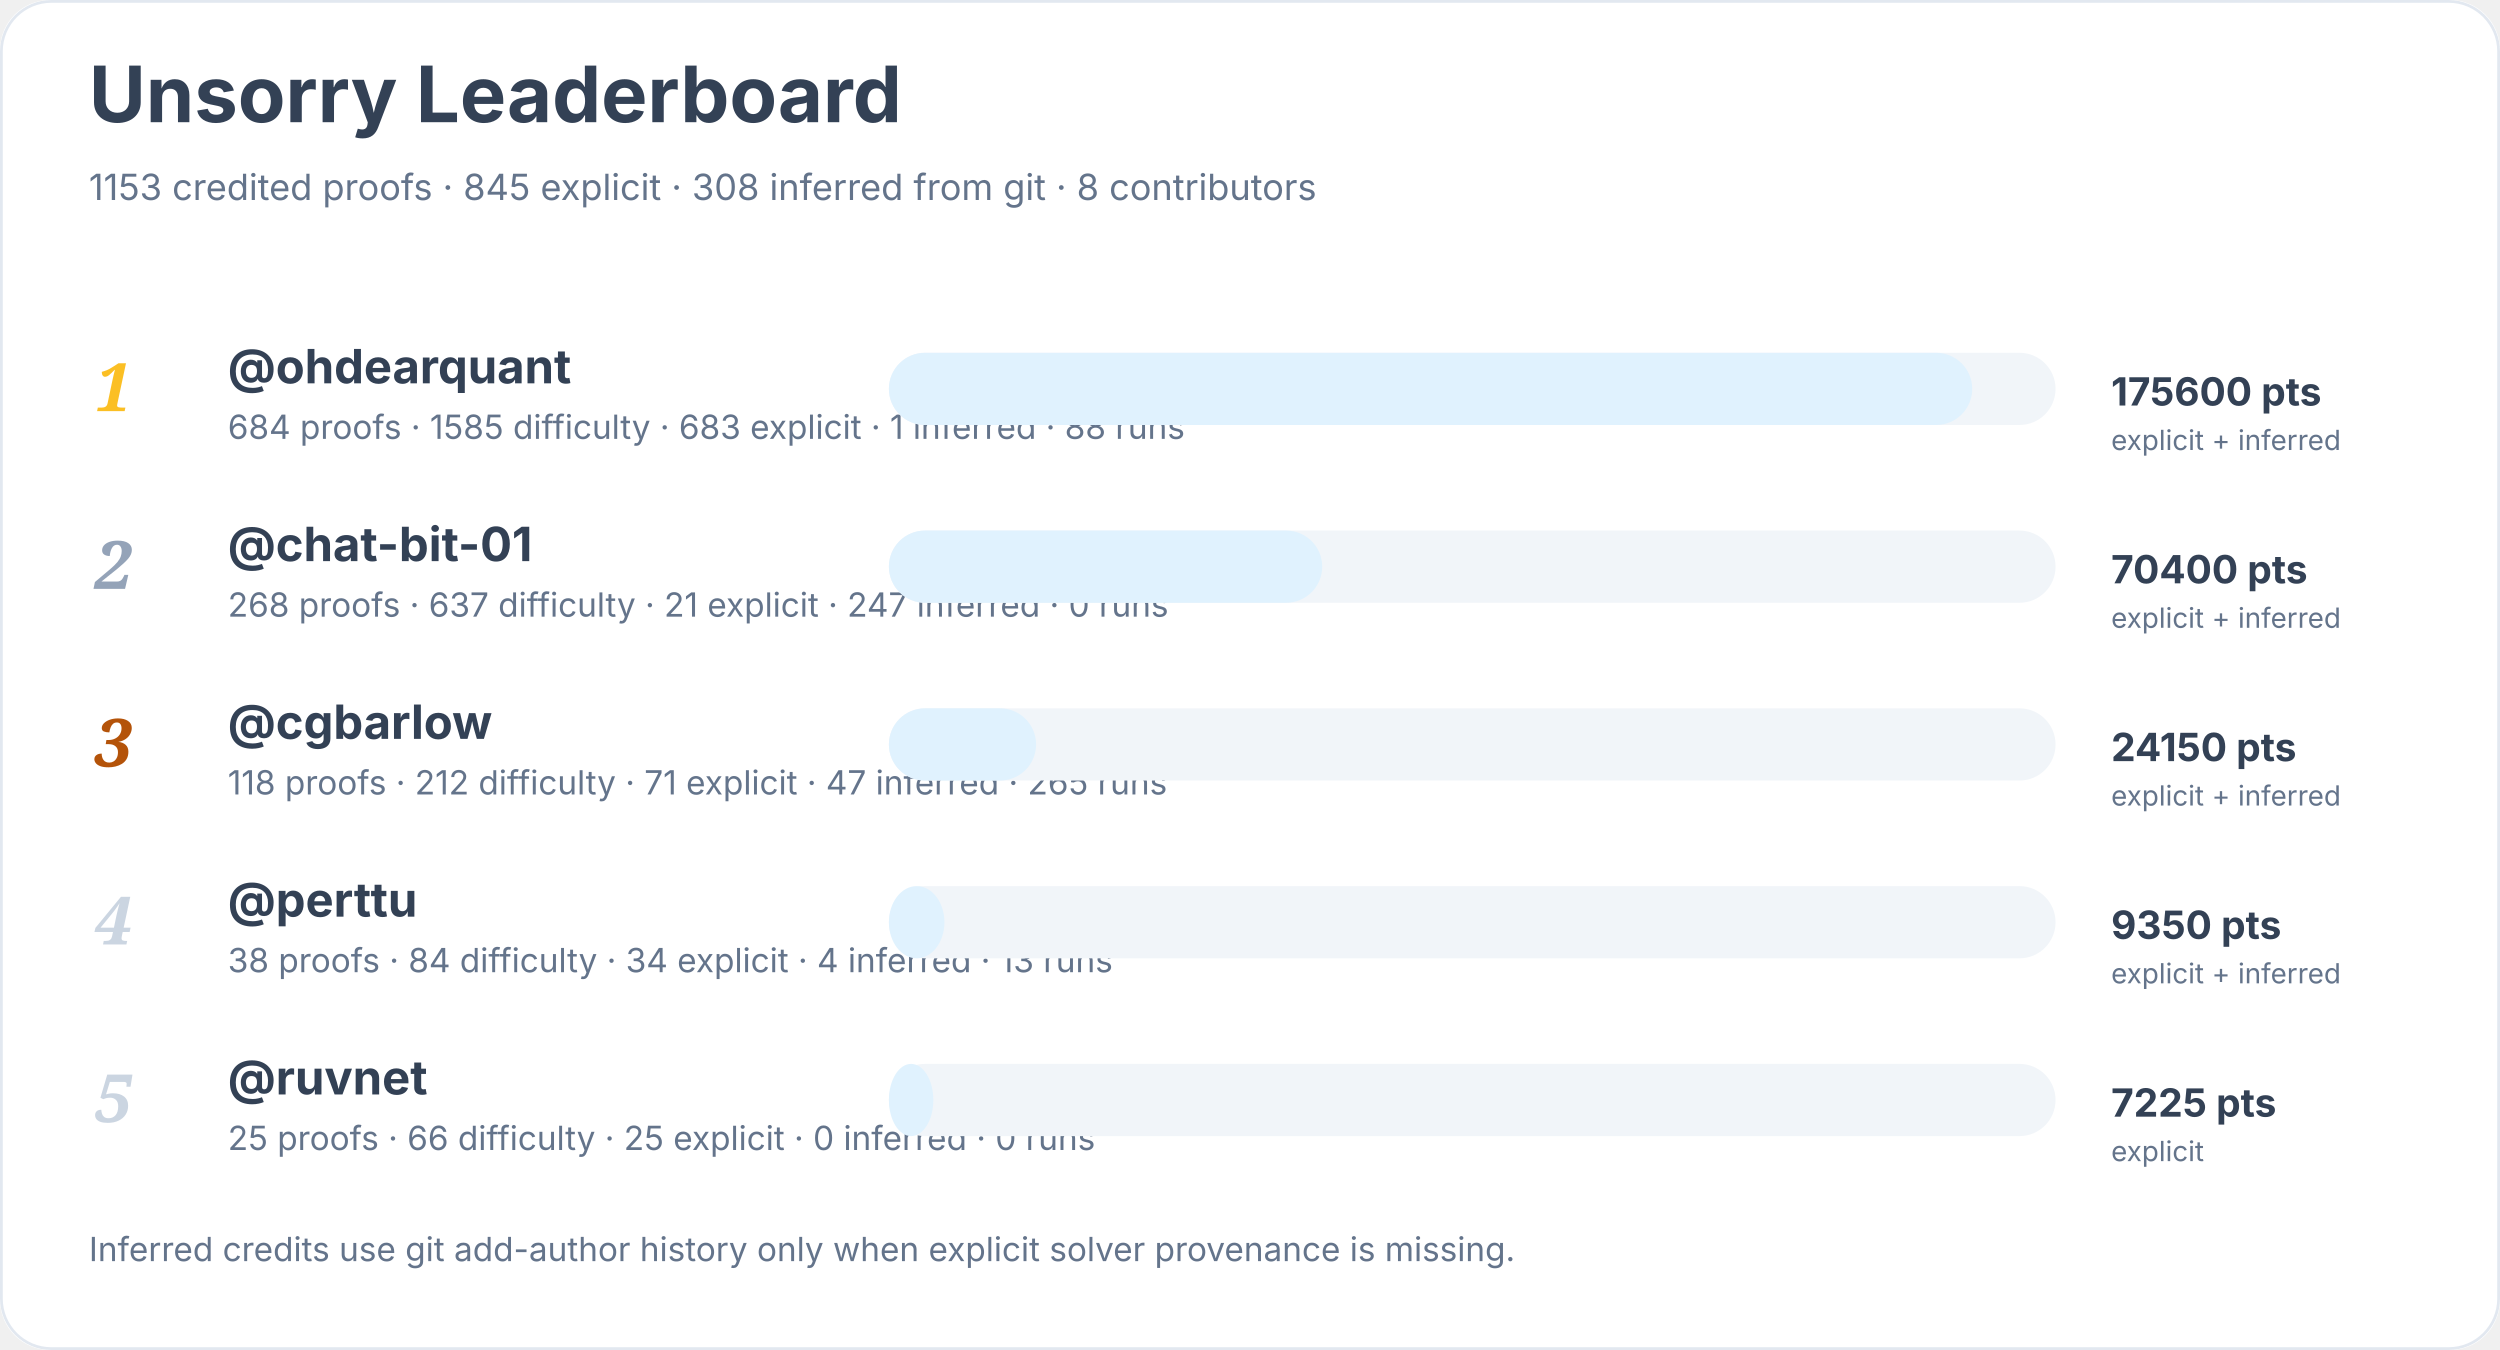
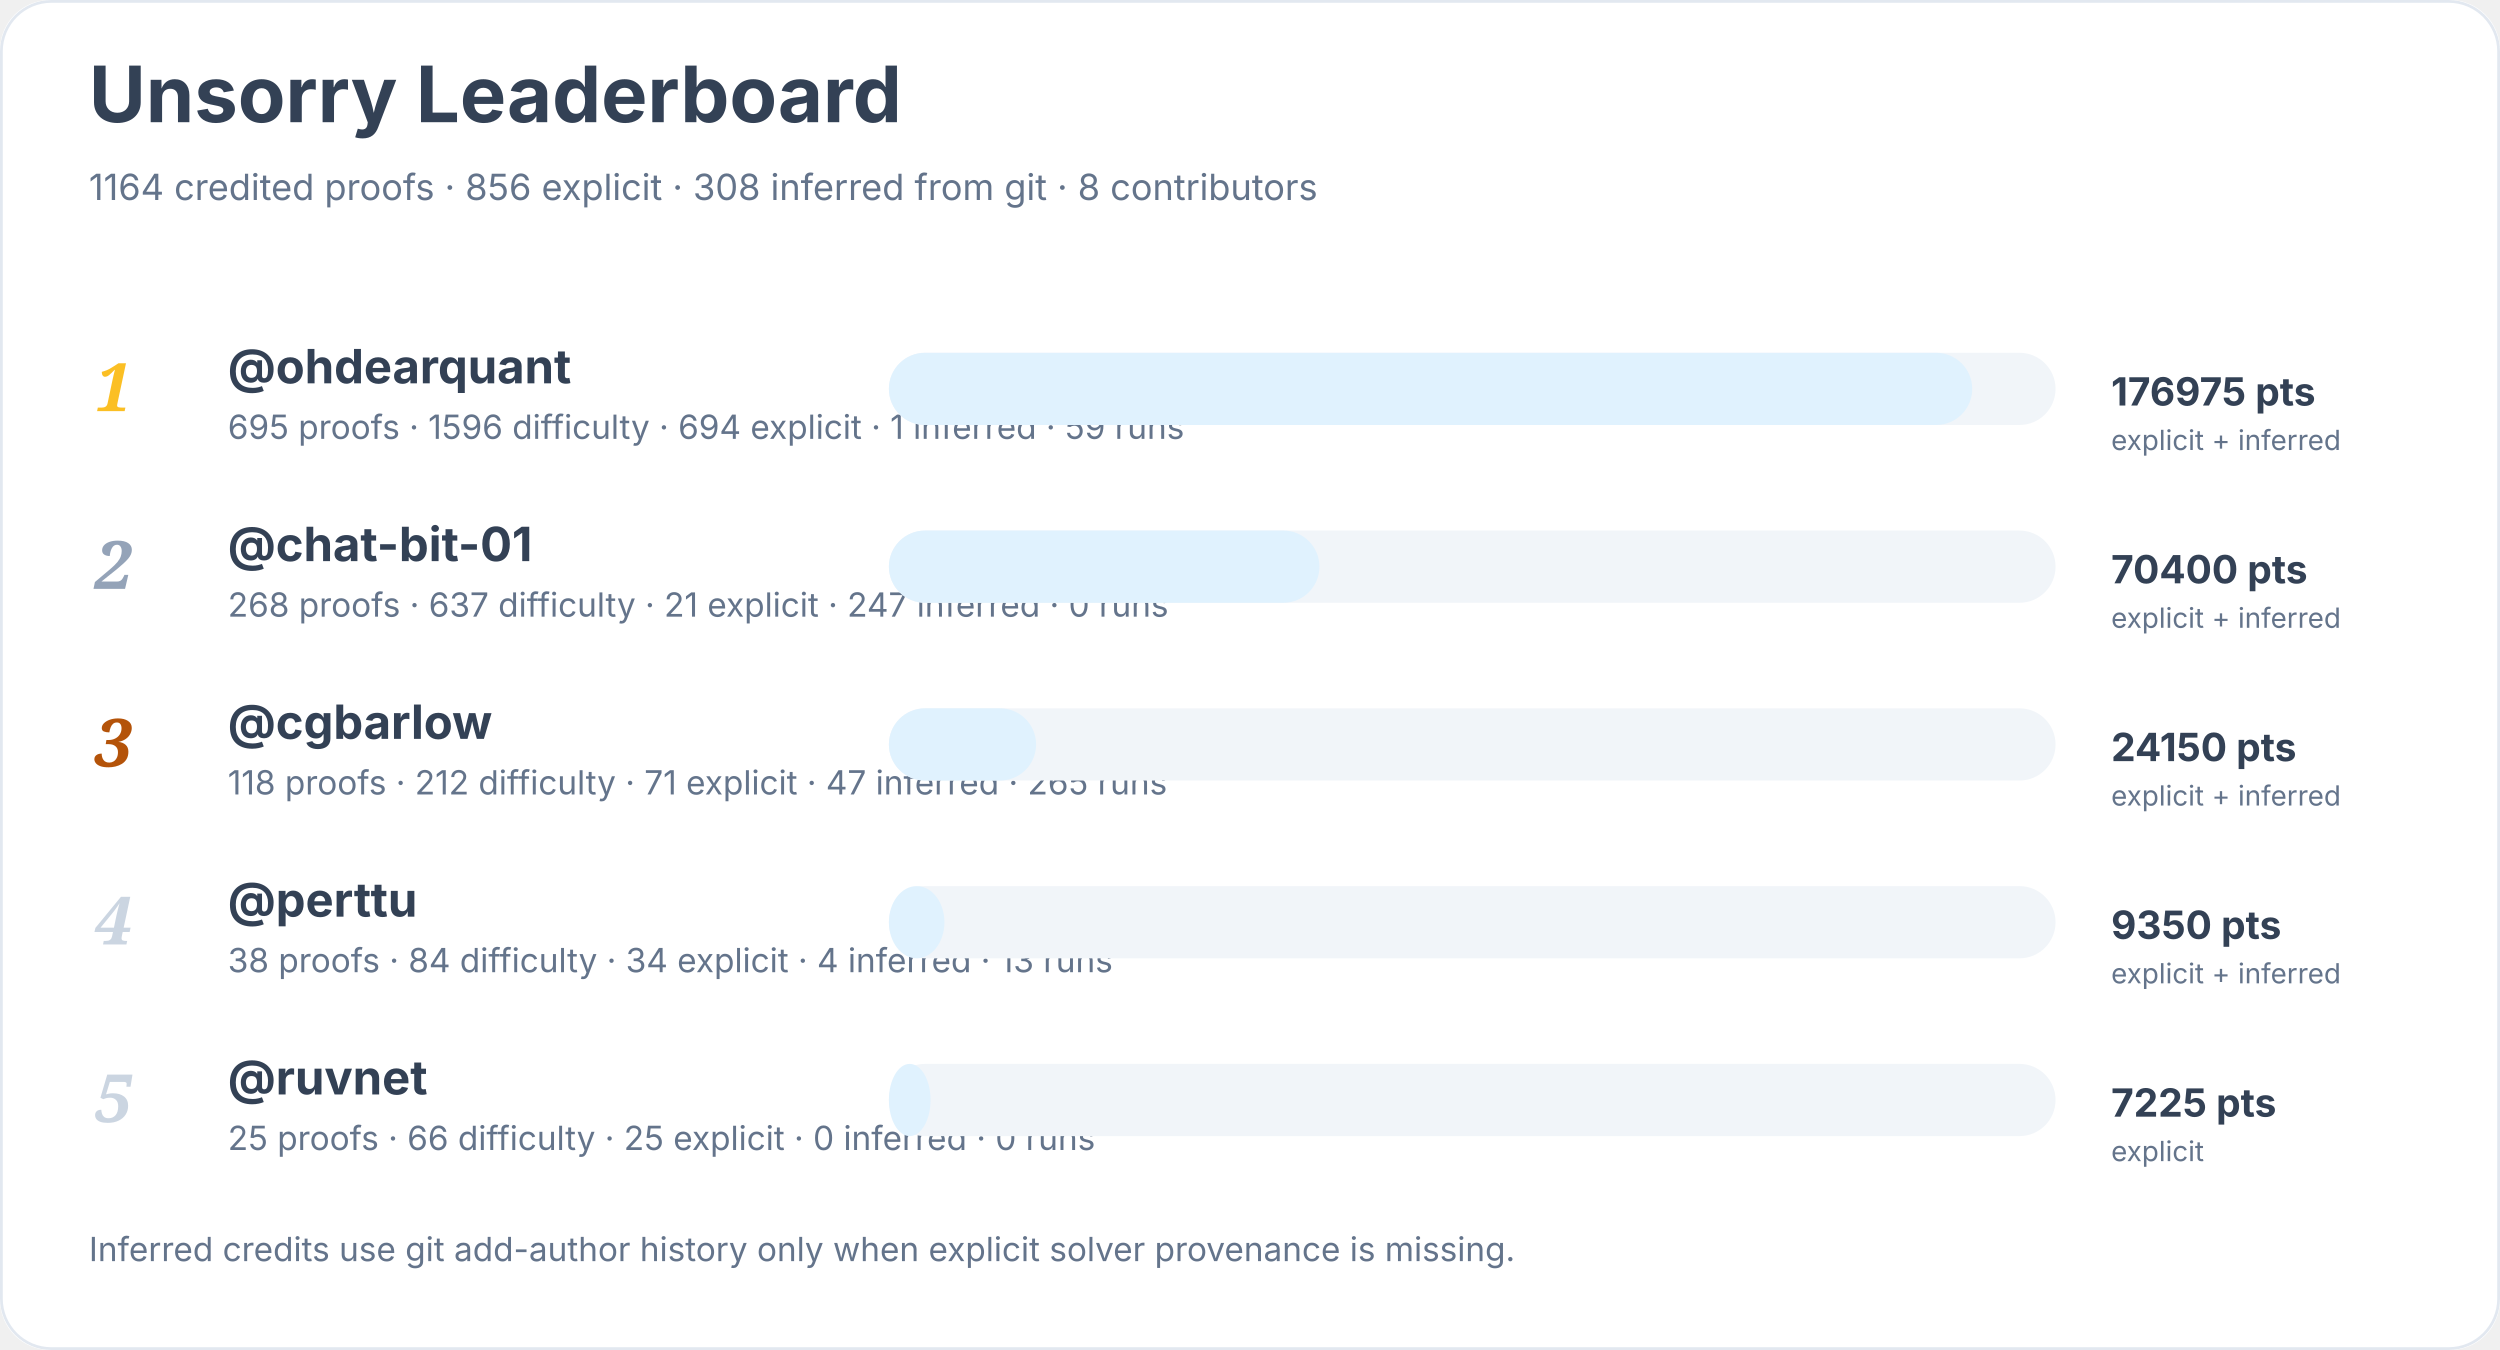
<svg xmlns="http://www.w3.org/2000/svg" width="900" height="486" viewBox="0 0 900 486" role="img" aria-labelledby="title desc">
  <rect width="900" height="100%" rx="18" fill="#ffffff" />
  <rect x="0.5" y="0.5" width="899" height="485" rx="18" fill="none" stroke="#e2e8f0" />
  <text x="32" y="44" font-family="Inter, system-ui, sans-serif" font-size="28" font-weight="700" fill="#334155">Unsorry Leaderboard</text>
-   <text x="32" y="72" font-family="Inter, system-ui, sans-serif" font-size="13" fill="#64748b">1153 credited proofs · 845 explicit · 308 inferred from git · 8 contributors</text>
+   <text x="32" y="72" font-family="Inter, system-ui, sans-serif" font-size="13" fill="#64748b">1164 credited proofs · 856 explicit · 308 inferred from git · 8 contributors</text>
  <text x="34" y="148" font-family="Georgia, serif" font-size="24" font-style="italic" font-weight="700" fill="#fbbf24">1</text>
  <a href="https://github.com/ohdearquant">
    <text x="82" y="138" font-family="Inter, system-ui, sans-serif" font-size="17" font-weight="650" fill="#334155">@ohdearquant</text>
  </a>
-   <text x="82" y="158" font-family="Inter, system-ui, sans-serif" font-size="12" fill="#64748b">684 proofs · 1585 difficulty · 683 explicit · 1 inferred · 88 runs</text>
+   <text x="82" y="158" font-family="Inter, system-ui, sans-serif" font-size="12" fill="#64748b">695 proofs · 1596 difficulty · 694 explicit · 1 inferred · 59 runs</text>
  <rect x="320" y="127" width="420" height="26" rx="13" fill="#f1f5f9" />
  <rect x="320" y="127" width="390" height="26" rx="13" fill="#e0f2fe" />
-   <text x="760" y="146" font-family="Inter, system-ui, sans-serif" font-size="14" font-weight="700" fill="#334155">175600 pts</text>
+   <text x="760" y="146" font-family="Inter, system-ui, sans-serif" font-size="14" font-weight="700" fill="#334155">176975 pts</text>
  <text x="760" y="162" font-family="Inter, system-ui, sans-serif" font-size="10" fill="#64748b">explicit + inferred</text>
  <text x="34" y="212" font-family="Georgia, serif" font-size="24" font-style="italic" font-weight="700" fill="#94a3b8">2</text>
  <a href="https://github.com/chat-bit-01">
    <text x="82" y="202" font-family="Inter, system-ui, sans-serif" font-size="17" font-weight="650" fill="#334155">@chat-bit-01</text>
  </a>
  <text x="82" y="222" font-family="Inter, system-ui, sans-serif" font-size="12" fill="#64748b">268 proofs · 637 difficulty · 21 explicit · 247 inferred · 0 runs</text>
  <rect x="320" y="191" width="420" height="26" rx="13" fill="#f1f5f9" />
-   <rect x="320" y="191" width="156" height="26" rx="13" fill="#e0f2fe" />
+   <rect x="320" y="191" width="155" height="26" rx="13" fill="#e0f2fe" />
  <text x="760" y="210" font-family="Inter, system-ui, sans-serif" font-size="14" font-weight="700" fill="#334155">70400 pts</text>
  <text x="760" y="226" font-family="Inter, system-ui, sans-serif" font-size="10" fill="#64748b">explicit + inferred</text>
  <text x="34" y="276" font-family="Georgia, serif" font-size="24" font-style="italic" font-weight="700" fill="#b45309">3</text>
  <a href="https://github.com/cgbarlow">
    <text x="82" y="266" font-family="Inter, system-ui, sans-serif" font-size="17" font-weight="650" fill="#334155">@cgbarlow</text>
  </a>
  <text x="82" y="286" font-family="Inter, system-ui, sans-serif" font-size="12" fill="#64748b">118 proofs · 212 difficulty · 71 explicit · 47 inferred · 265 runs</text>
  <rect x="320" y="255" width="420" height="26" rx="13" fill="#f1f5f9" />
  <rect x="320" y="255" width="53" height="26" rx="13" fill="#e0f2fe" />
  <text x="760" y="274" font-family="Inter, system-ui, sans-serif" font-size="14" font-weight="700" fill="#334155">24150 pts</text>
  <text x="760" y="290" font-family="Inter, system-ui, sans-serif" font-size="10" fill="#64748b">explicit + inferred</text>
  <text x="34" y="340" font-family="Georgia, serif" font-size="24" font-style="italic" font-weight="700" fill="#cbd5e1">4</text>
  <a href="https://github.com/perttu">
    <text x="82" y="330" font-family="Inter, system-ui, sans-serif" font-size="17" font-weight="650" fill="#334155">@perttu</text>
  </a>
  <text x="82" y="350" font-family="Inter, system-ui, sans-serif" font-size="12" fill="#64748b">38 proofs · 84 difficulty · 34 explicit · 4 inferred · 13 runs</text>
  <rect x="320" y="319" width="420" height="26" rx="13" fill="#f1f5f9" />
  <rect x="320" y="319" width="20" height="26" rx="13" fill="#e0f2fe" />
  <text x="760" y="338" font-family="Inter, system-ui, sans-serif" font-size="14" font-weight="700" fill="#334155">9350 pts</text>
  <text x="760" y="354" font-family="Inter, system-ui, sans-serif" font-size="10" fill="#64748b">explicit + inferred</text>
  <text x="34" y="404" font-family="Georgia, serif" font-size="24" font-style="italic" font-weight="700" fill="#cbd5e1">5</text>
  <a href="https://github.com/ruvnet">
    <text x="82" y="394" font-family="Inter, system-ui, sans-serif" font-size="17" font-weight="650" fill="#334155">@ruvnet</text>
  </a>
  <text x="82" y="414" font-family="Inter, system-ui, sans-serif" font-size="12" fill="#64748b">25 proofs · 66 difficulty · 25 explicit · 0 inferred · 0 runs</text>
  <rect x="320" y="383" width="420" height="26" rx="13" fill="#f1f5f9" />
-   <rect x="320" y="383" width="16" height="26" rx="13" fill="#e0f2fe" />
+   <rect x="320" y="383" width="15" height="26" rx="13" fill="#e0f2fe" />
  <text x="760" y="402" font-family="Inter, system-ui, sans-serif" font-size="14" font-weight="700" fill="#334155">7225 pts</text>
  <text x="760" y="418" font-family="Inter, system-ui, sans-serif" font-size="10" fill="#64748b">explicit</text>
  <text x="32" y="454" font-family="Inter, system-ui, sans-serif" font-size="12" fill="#64748b">Inferred credits use git add-author history only when explicit solver provenance is missing.</text>
</svg>
